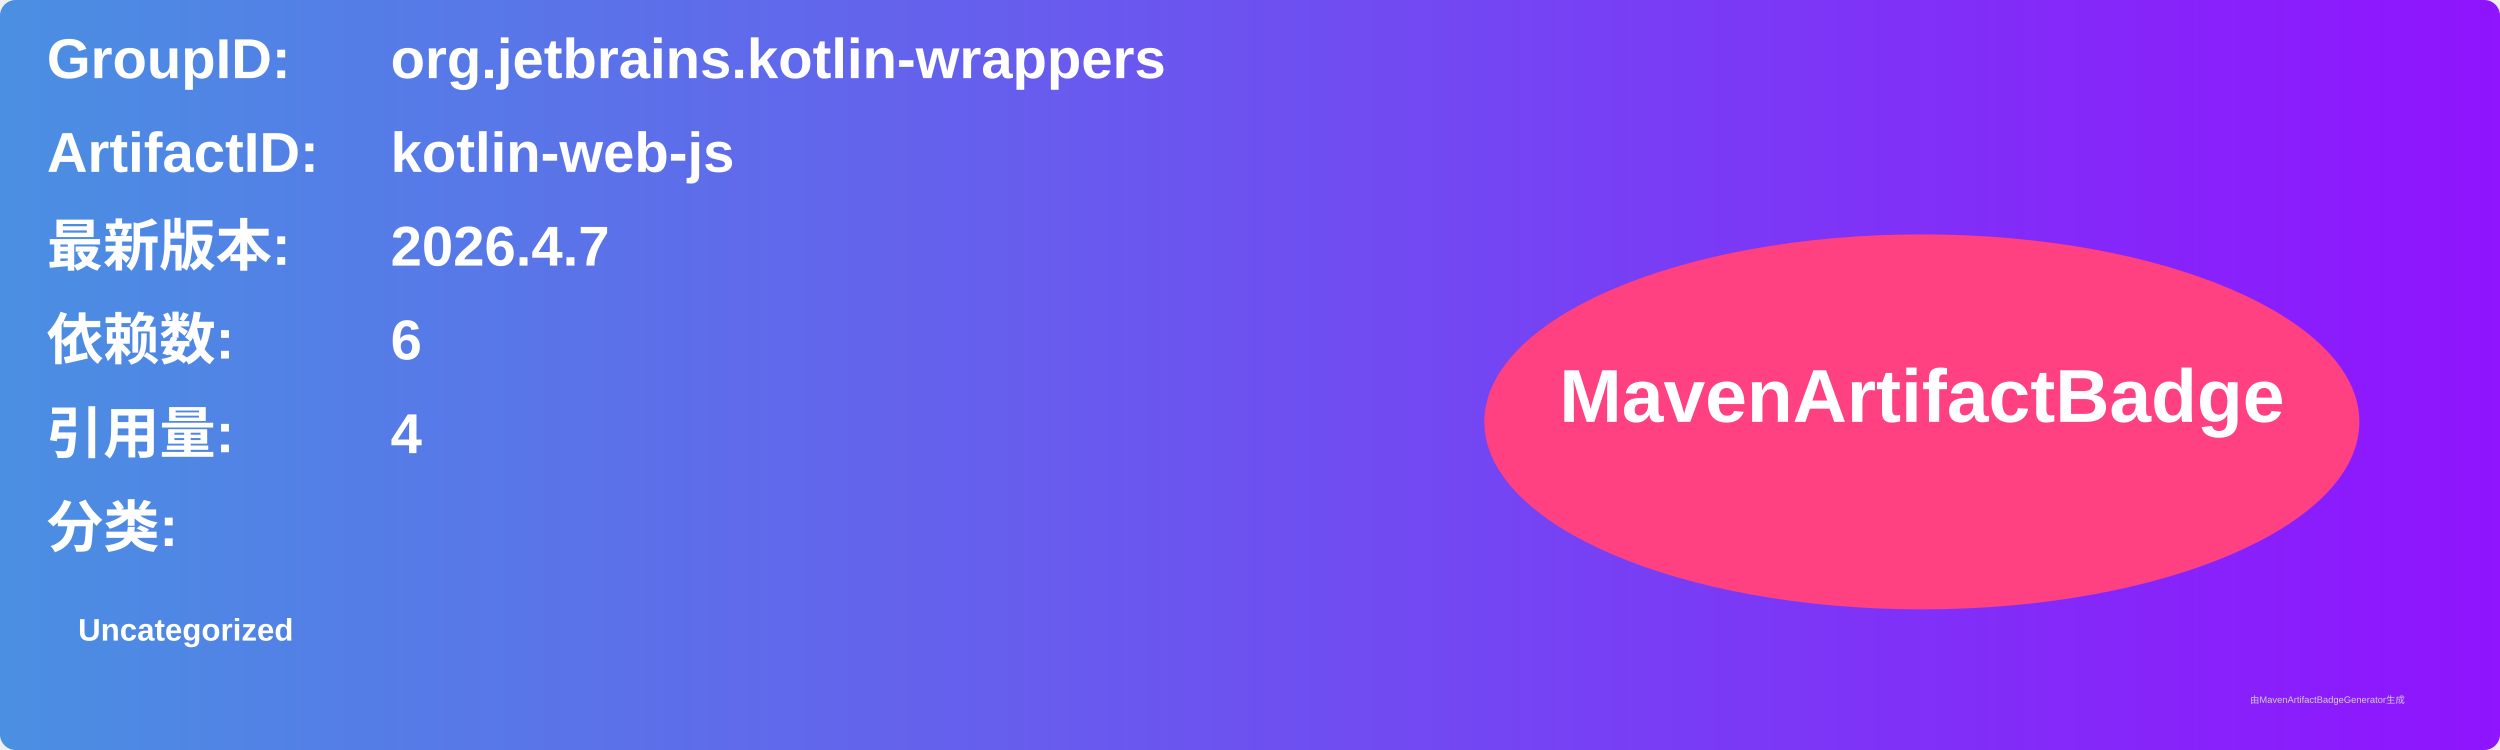
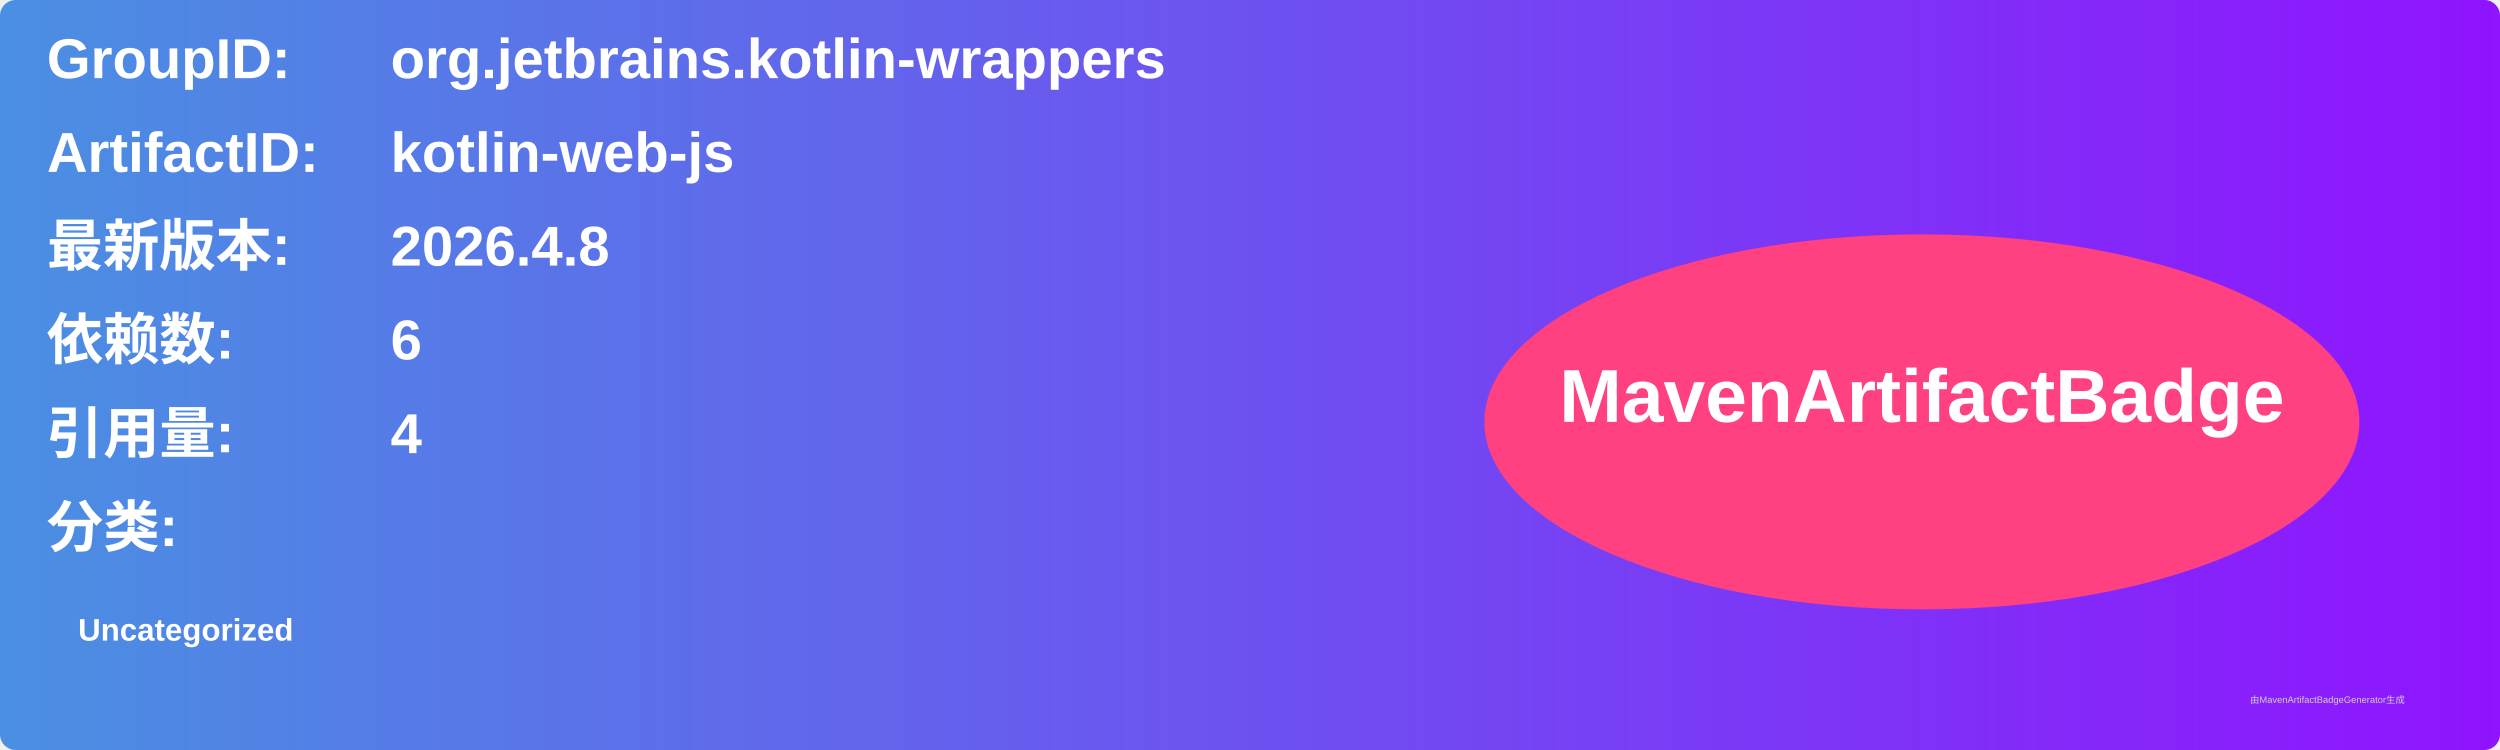
<svg xmlns="http://www.w3.org/2000/svg" width="800" height="240" viewBox="0 0 800 240">
  <linearGradient id="grad" x1="0%" y1="0%" x2="100%" y2="0%">
    <stop offset="0%" stop-color="#4a90e2" />
    <stop offset="100%" stop-color="#9013fe" />
  </linearGradient>
  <rect width="100%" height="100%" rx="5" ry="5" fill="url(#grad)" />
  <g transform="translate(15, 15)">
    <text x="0" y="10" font-family="Arial" font-size="18" fill="white" font-weight="bold" width="260">GroupID:</text>
    <text x="110" y="10" font-family="Arial" font-size="18" fill="white" font-weight="bold" width="460">org.jetbrains.kotlin-wrappers</text>
    <text x="0" y="40" font-family="Arial" font-size="18" fill="white" font-weight="bold" width="260">ArtifactID:</text>
    <text x="110" y="40" font-family="Arial" font-size="18" fill="white" font-weight="bold" width="460">kotlin-web-js</text>
    <text x="0" y="70" font-family="Arial" font-size="18" fill="white" font-weight="bold">最新版本:</text>
    <text x="110" y="70" font-family="Arial" font-size="18" fill="white" font-weight="bold">
-       <tspan font-weight="bold">2026.4.7</tspan>
+       <tspan font-weight="bold">2026.4.8</tspan>
    </text>
    <text x="0" y="100" font-family="Arial" font-size="18" fill="white" font-weight="bold">依赖数: </text>
    <text x="110" y="100" font-family="Arial" font-size="18" fill="white">
      <tspan font-weight="bold">6</tspan>
    </text>
    <text x="0" y="130" font-family="Arial" font-size="18" fill="white" font-weight="bold">引用量: </text>
    <text x="110" y="130" font-family="Arial" font-size="18" fill="white">
      <tspan font-weight="bold">4</tspan>
    </text>
    <text x="0" y="160" font-family="Arial" font-size="18" fill="white" font-weight="bold">分类:</text>
    <text x="10" y="190" font-family="Arial" font-size="10" fill="white">
      <tspan font-weight="bold">Uncategorized</tspan>
    </text>
    <ellipse cx="600" cy="120" rx="140" ry="60" fill="#ff4081" />
    <text x="600" y="120" text-anchor="middle" font-family="Arial" font-size="24" fill="white" font-weight="bold">MavenArtifactBadge</text>
  </g>
  <text x="720" y="225" font-family="Arial" font-size="3" fill="#d0d0d0">由MavenArtifactBadgeGenerator生成</text>
</svg>
